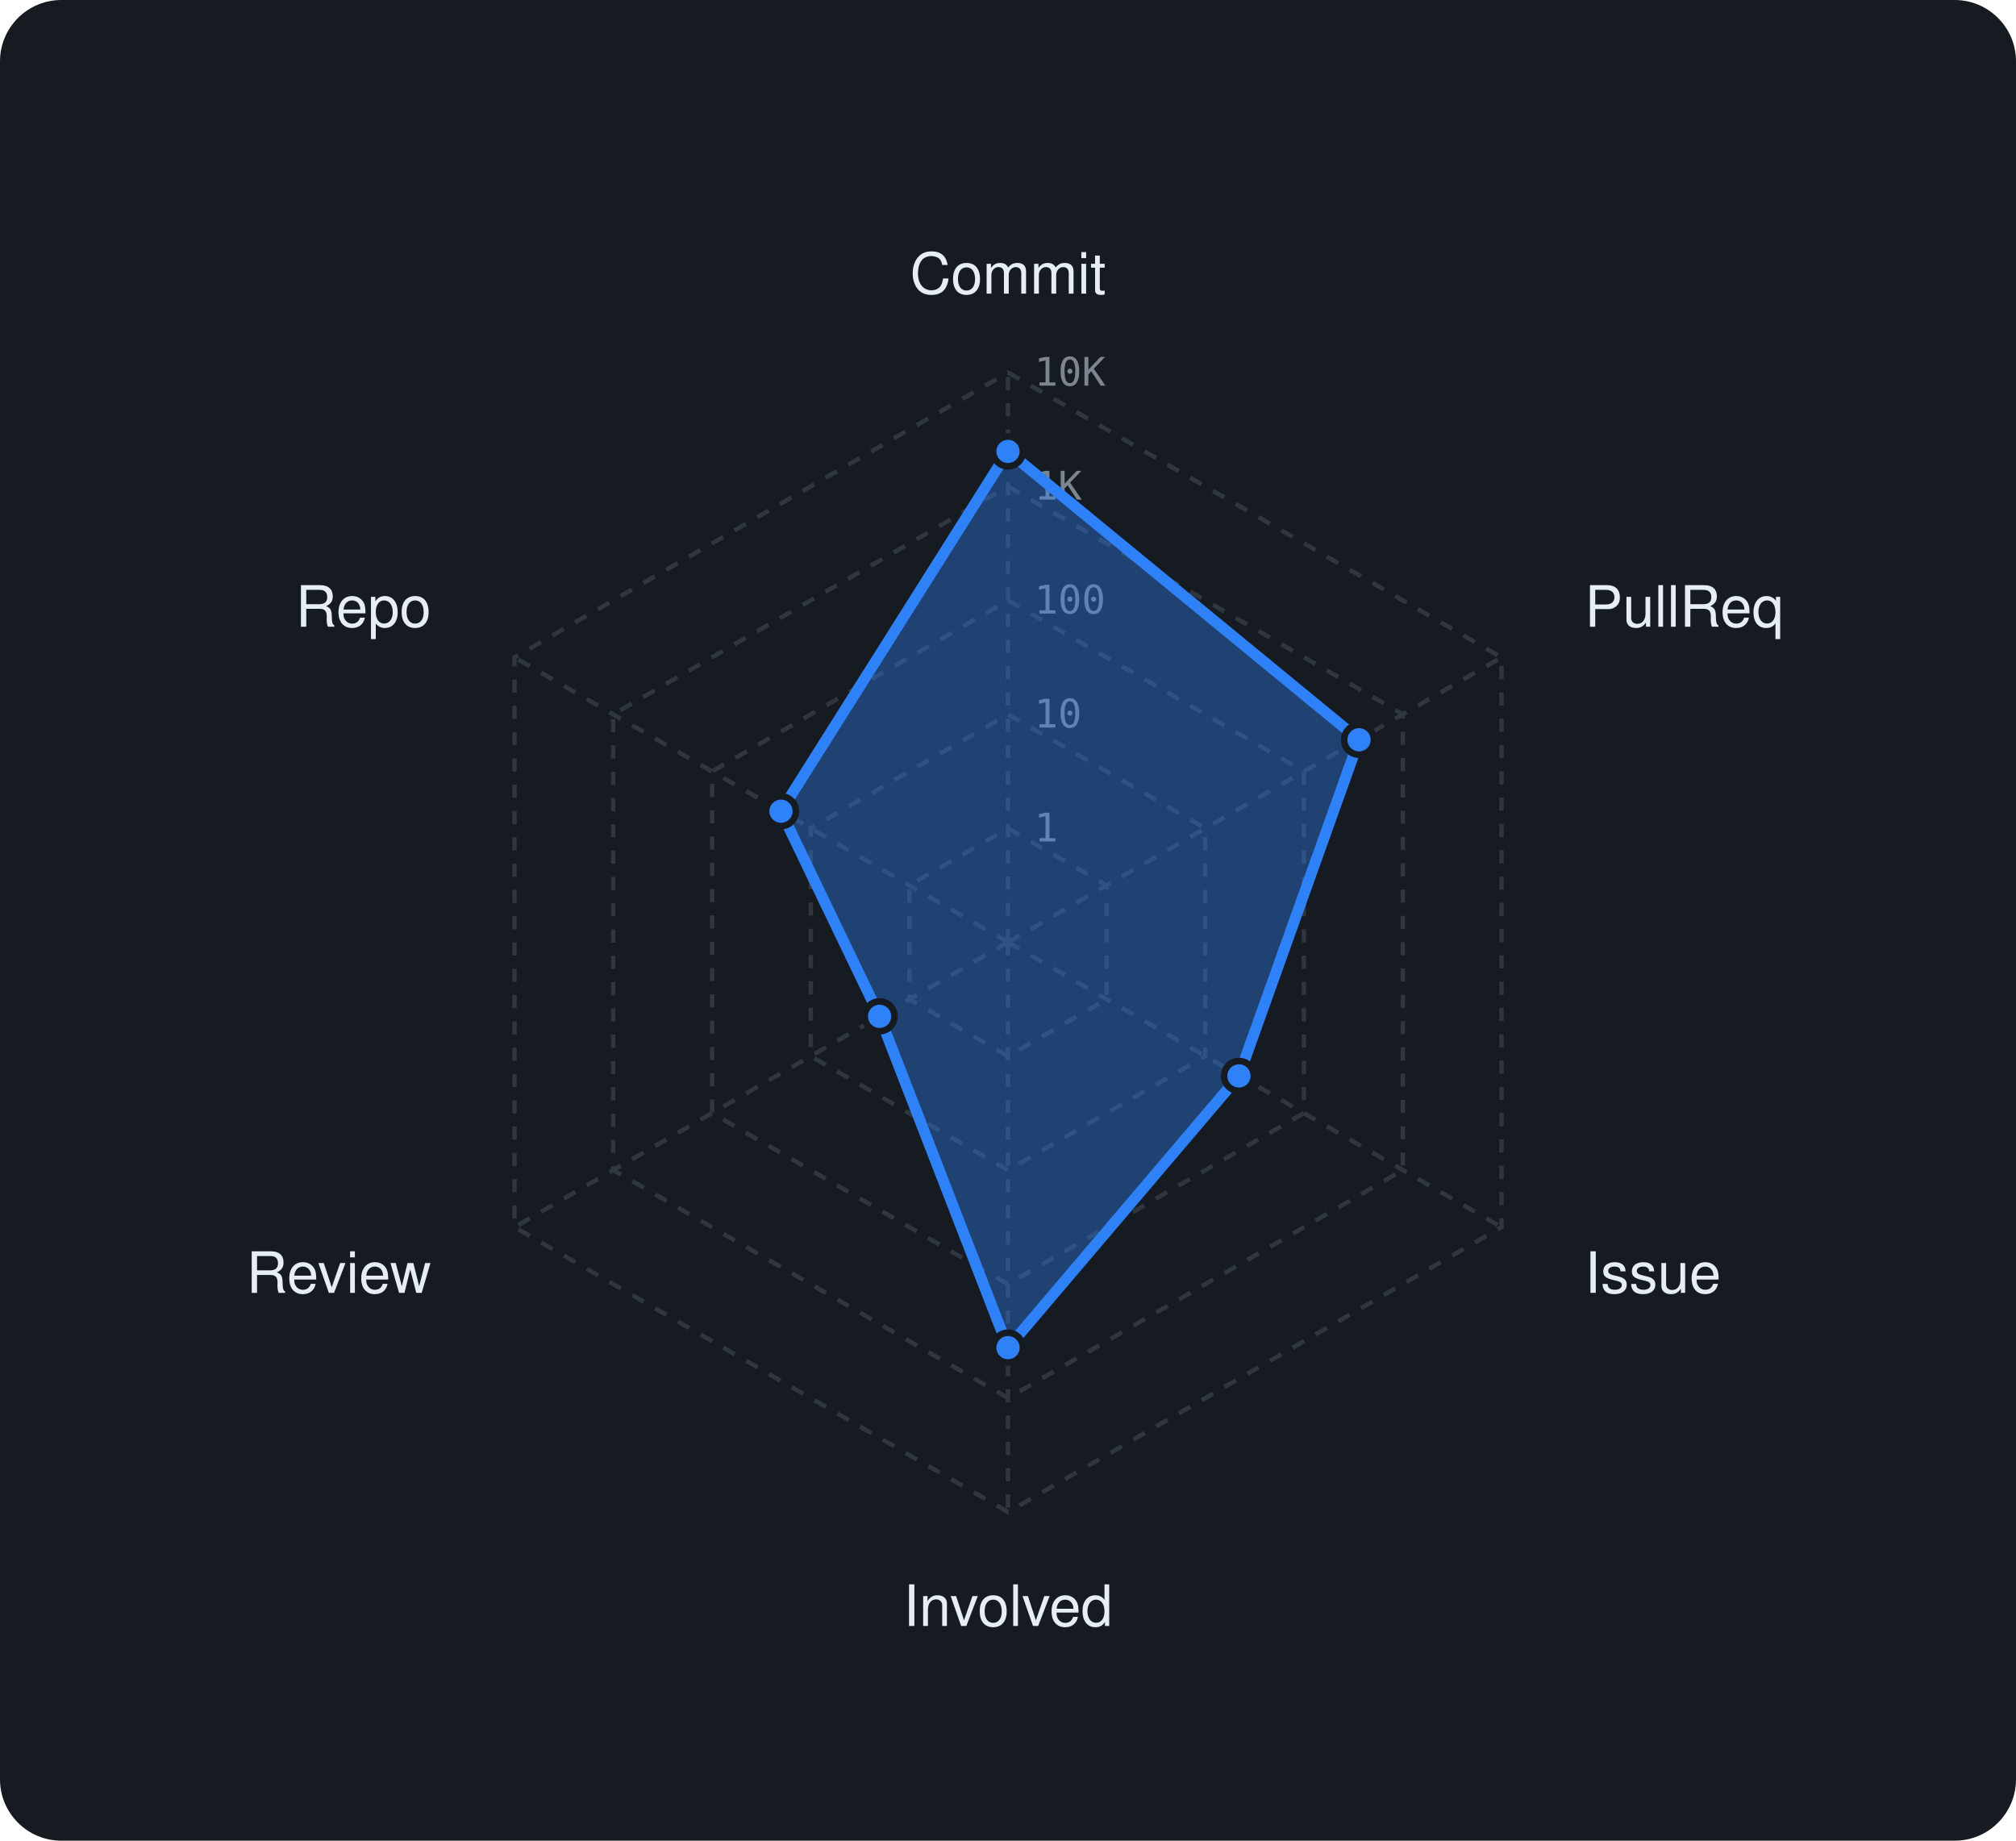
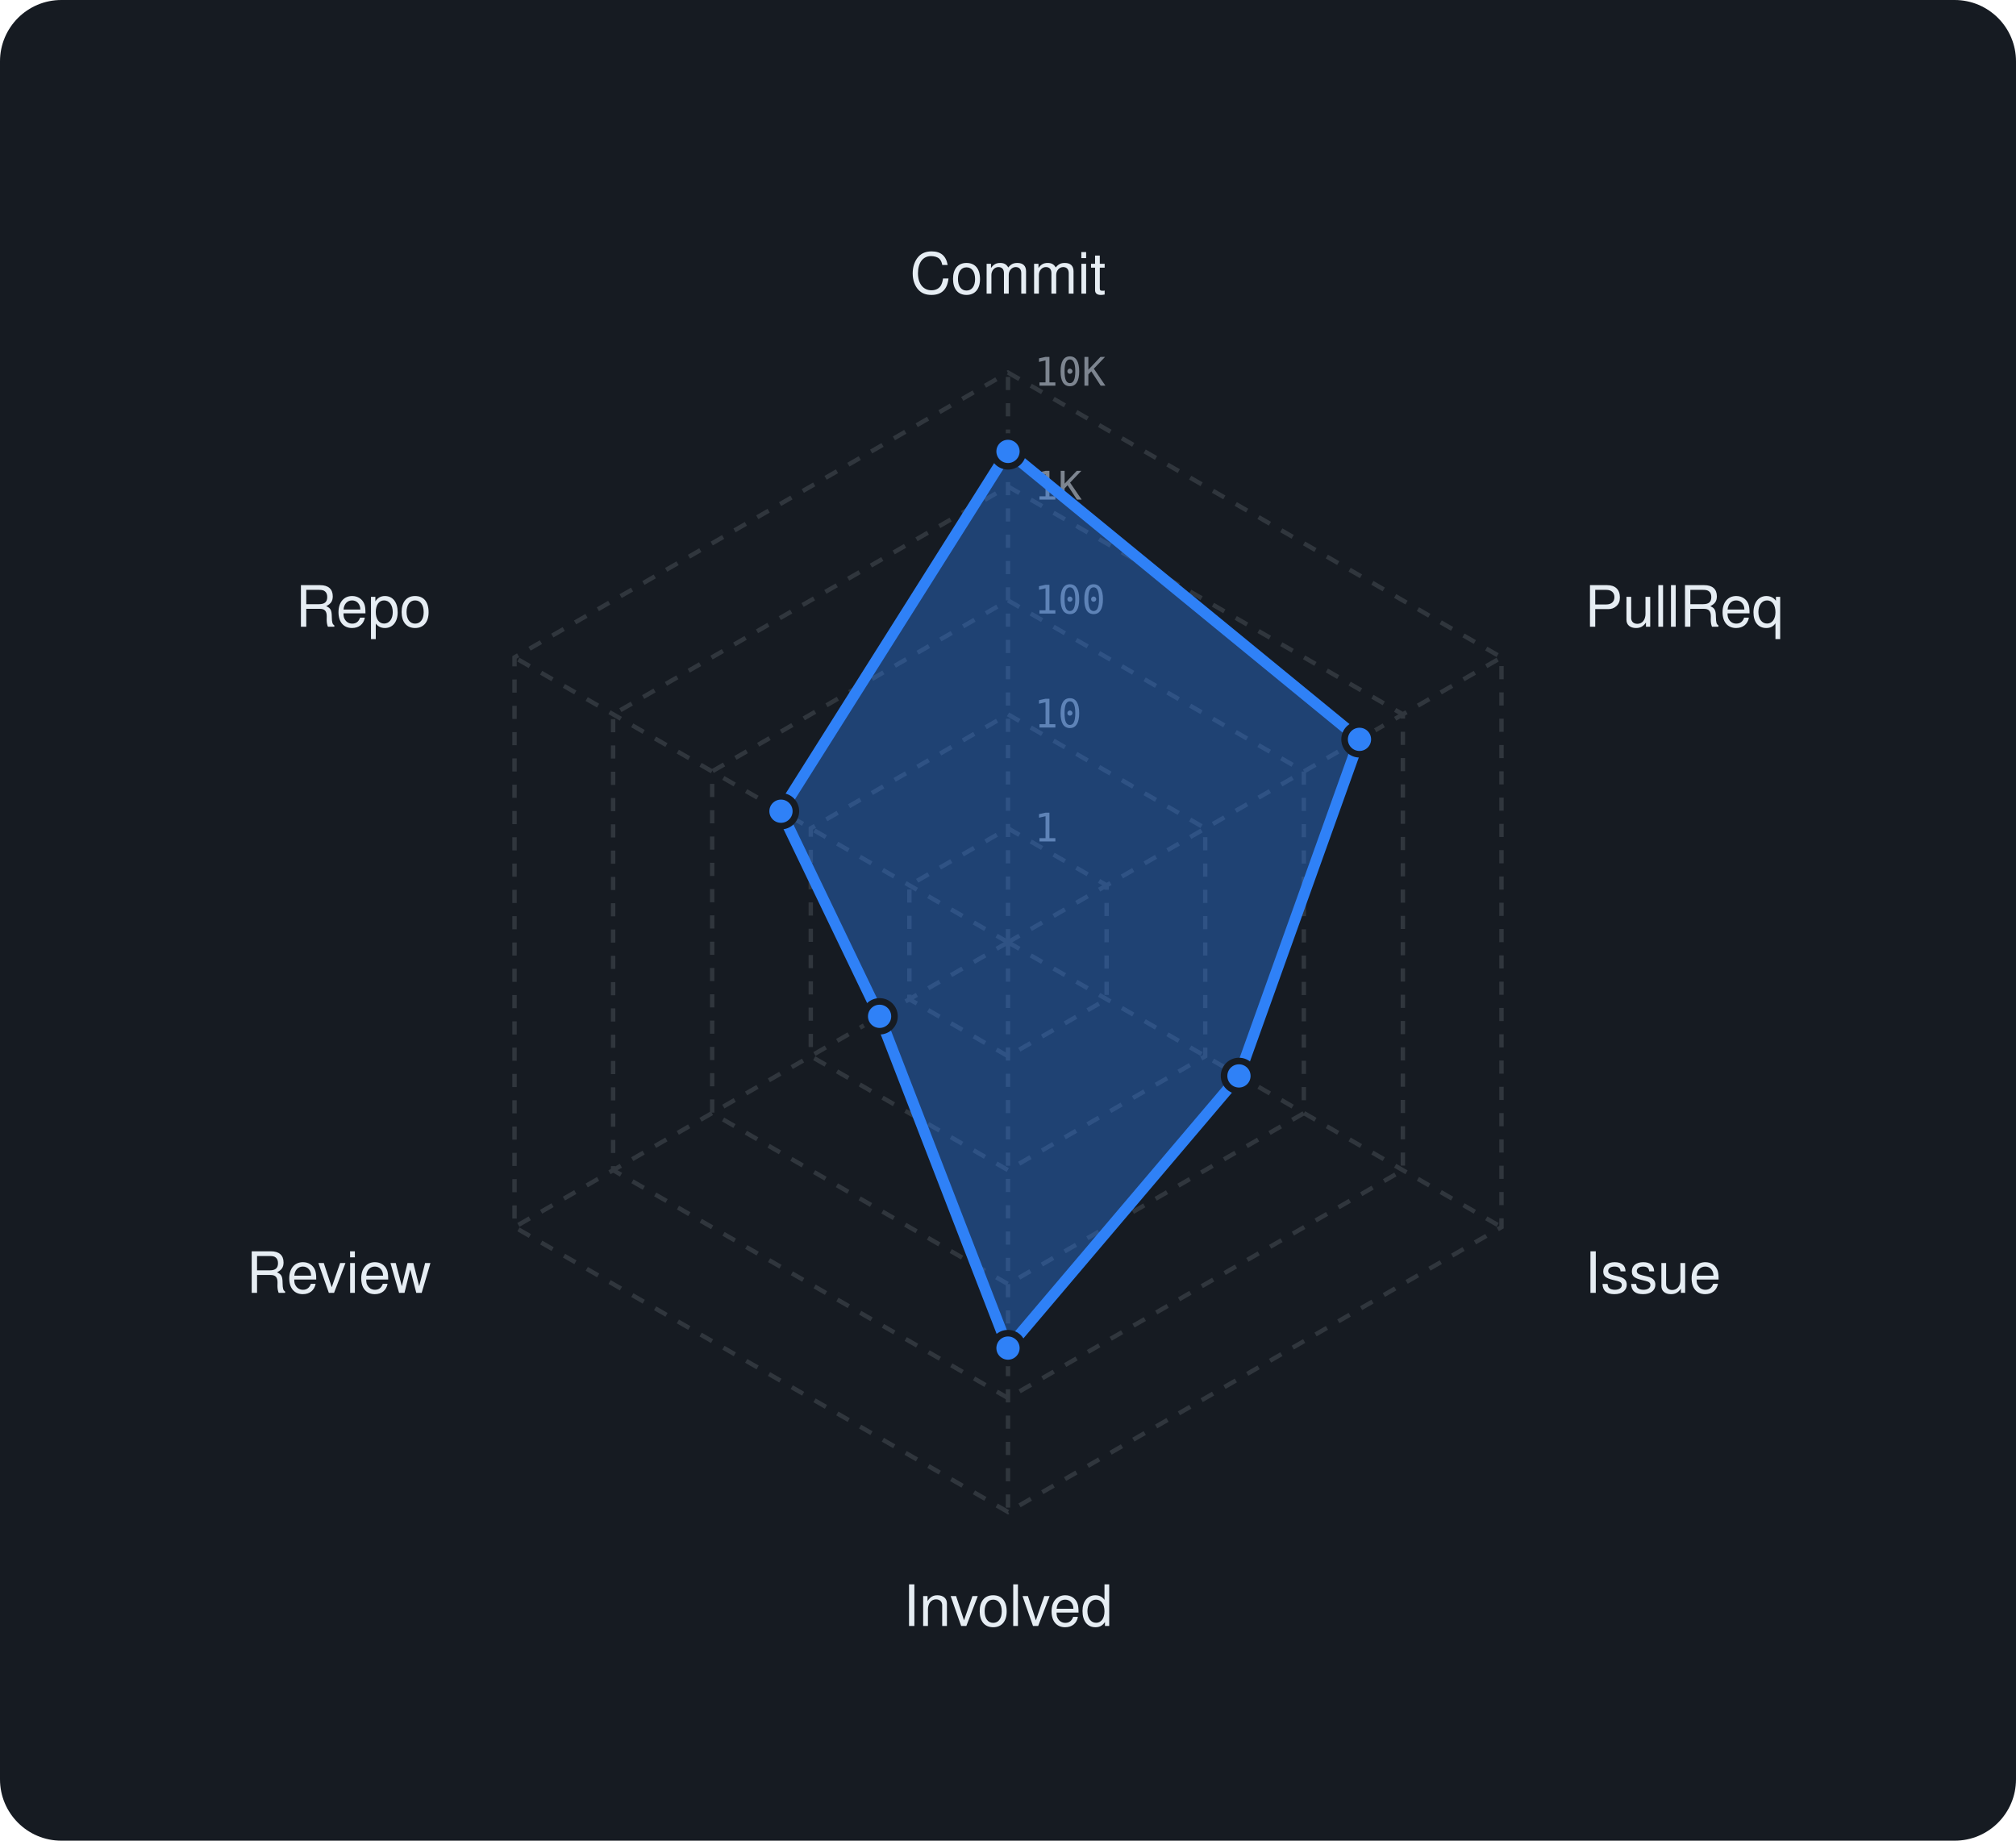
<svg xmlns="http://www.w3.org/2000/svg" viewBox="0 0 460 420" width="460" height="420" font-family="-apple-system,BlinkMacSystemFont,'Segoe UI',Helvetica,Arial,sans-serif">
  <rect width="460" height="420" rx="14" fill="#161b22" />
  <polygon points="230,189 252.5,202 252.5,228 230,241 207.5,228 207.5,202" fill="none" stroke="#30363d" stroke-width="1" stroke-dasharray="3 3" />
  <polygon points="230,163 275,189 275,241 230,267 185,241 185,189" fill="none" stroke="#30363d" stroke-width="1" stroke-dasharray="3 3" />
  <polygon points="230,137 297.5,176 297.5,254 230,293 162.5,254 162.5,176" fill="none" stroke="#30363d" stroke-width="1" stroke-dasharray="3 3" />
  <polygon points="230,111 320.1,163 320.1,267 230,319 139.9,267 139.9,163" fill="none" stroke="#30363d" stroke-width="1" stroke-dasharray="3 3" />
  <polygon points="230,85 342.6,150 342.6,280 230,345 117.4,280 117.4,150" fill="none" stroke="#30363d" stroke-width="1" stroke-dasharray="3 3" />
  <line x1="230" y1="215" x2="230" y2="85" stroke="#30363d" stroke-width="1" stroke-dasharray="3 3" />
  <line x1="230" y1="215" x2="342.6" y2="150" stroke="#30363d" stroke-width="1" stroke-dasharray="3 3" />
  <line x1="230" y1="215" x2="342.6" y2="280" stroke="#30363d" stroke-width="1" stroke-dasharray="3 3" />
  <line x1="230" y1="215" x2="230" y2="345" stroke="#30363d" stroke-width="1" stroke-dasharray="3 3" />
  <line x1="230" y1="215" x2="117.4" y2="280" stroke="#30363d" stroke-width="1" stroke-dasharray="3 3" />
  <line x1="230" y1="215" x2="117.4" y2="150" stroke="#30363d" stroke-width="1" stroke-dasharray="3 3" />
  <text x="236" y="192.0" font-size="9" font-family="monospace" fill="#7d8590">1</text>
  <text x="236" y="166.0" font-size="9" font-family="monospace" fill="#7d8590">10</text>
  <text x="236" y="140.0" font-size="9" font-family="monospace" fill="#7d8590">100</text>
  <text x="236" y="114.0" font-size="9" font-family="monospace" fill="#7d8590">1K</text>
  <text x="236" y="88.0" font-size="9" font-family="monospace" fill="#7d8590">10K</text>
  <text x="230.0" y="67.0" text-anchor="middle" font-size="13" fill="#e6edf3">Commit</text>
  <text x="361.6" y="143.0" text-anchor="start" font-size="13" fill="#e6edf3">PullReq</text>
  <text x="361.6" y="295.0" text-anchor="start" font-size="13" fill="#e6edf3">Issue</text>
  <text x="230.0" y="371.0" text-anchor="middle" font-size="13" fill="#e6edf3">Involved</text>
  <text x="98.4" y="295.0" text-anchor="end" font-size="13" fill="#e6edf3">Review</text>
  <text x="98.4" y="143.0" text-anchor="end" font-size="13" fill="#e6edf3">Repo</text>
-   <polygon points="230,103 310.1,168.8 282.7,245.5 230,307.5 200.7,231.9 178.2,185.1" fill="rgba(47,129,247,0.38)" stroke="#2f81f7" stroke-width="2.5" stroke-linejoin="round" />
+   <polygon points="230,103 310.2,168.7 282.7,245.5 230,307.6 200.7,231.9 178.2,185.1" fill="rgba(47,129,247,0.38)" stroke="#2f81f7" stroke-width="2.5" stroke-linejoin="round" />
  <circle cx="230" cy="103" r="3.4" fill="#2f81f7" stroke="#161b22" stroke-width="1.5" />
-   <circle cx="310.1" cy="168.8" r="3.4" fill="#2f81f7" stroke="#161b22" stroke-width="1.5" />
+   <circle cx="310.2" cy="168.7" r="3.4" fill="#2f81f7" stroke="#161b22" stroke-width="1.5" />
  <circle cx="282.7" cy="245.5" r="3.4" fill="#2f81f7" stroke="#161b22" stroke-width="1.5" />
-   <circle cx="230" cy="307.5" r="3.4" fill="#2f81f7" stroke="#161b22" stroke-width="1.5" />
+   <circle cx="230" cy="307.6" r="3.4" fill="#2f81f7" stroke="#161b22" stroke-width="1.5" />
  <circle cx="200.7" cy="231.9" r="3.4" fill="#2f81f7" stroke="#161b22" stroke-width="1.5" />
  <circle cx="178.2" cy="185.1" r="3.4" fill="#2f81f7" stroke="#161b22" stroke-width="1.5" />
</svg>
